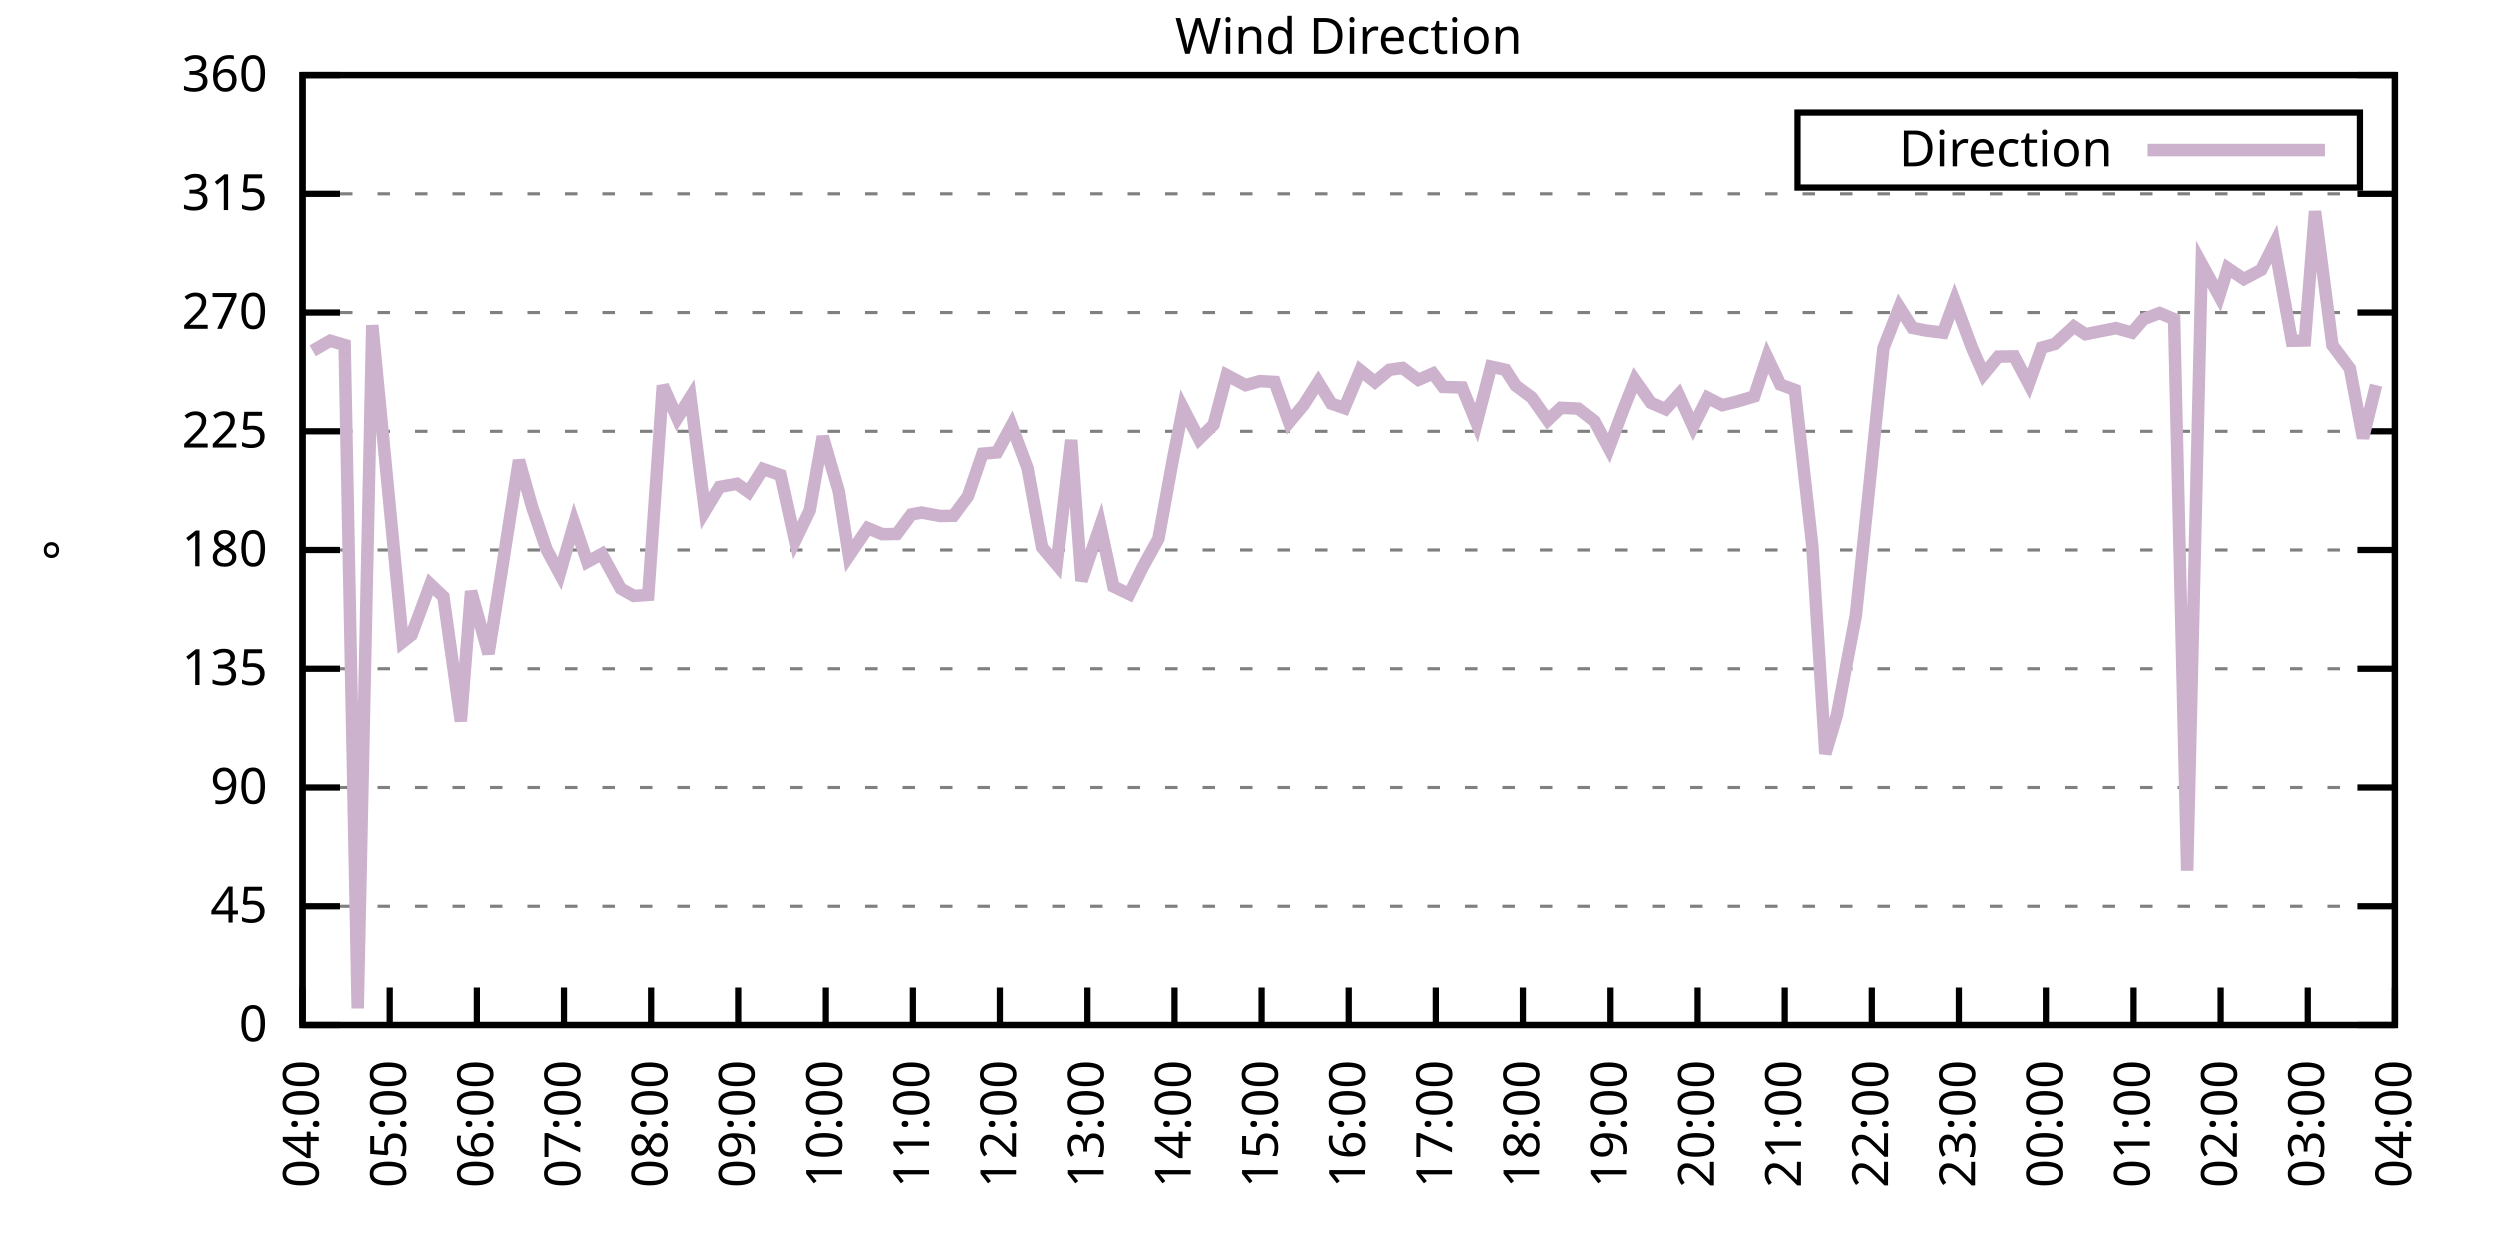
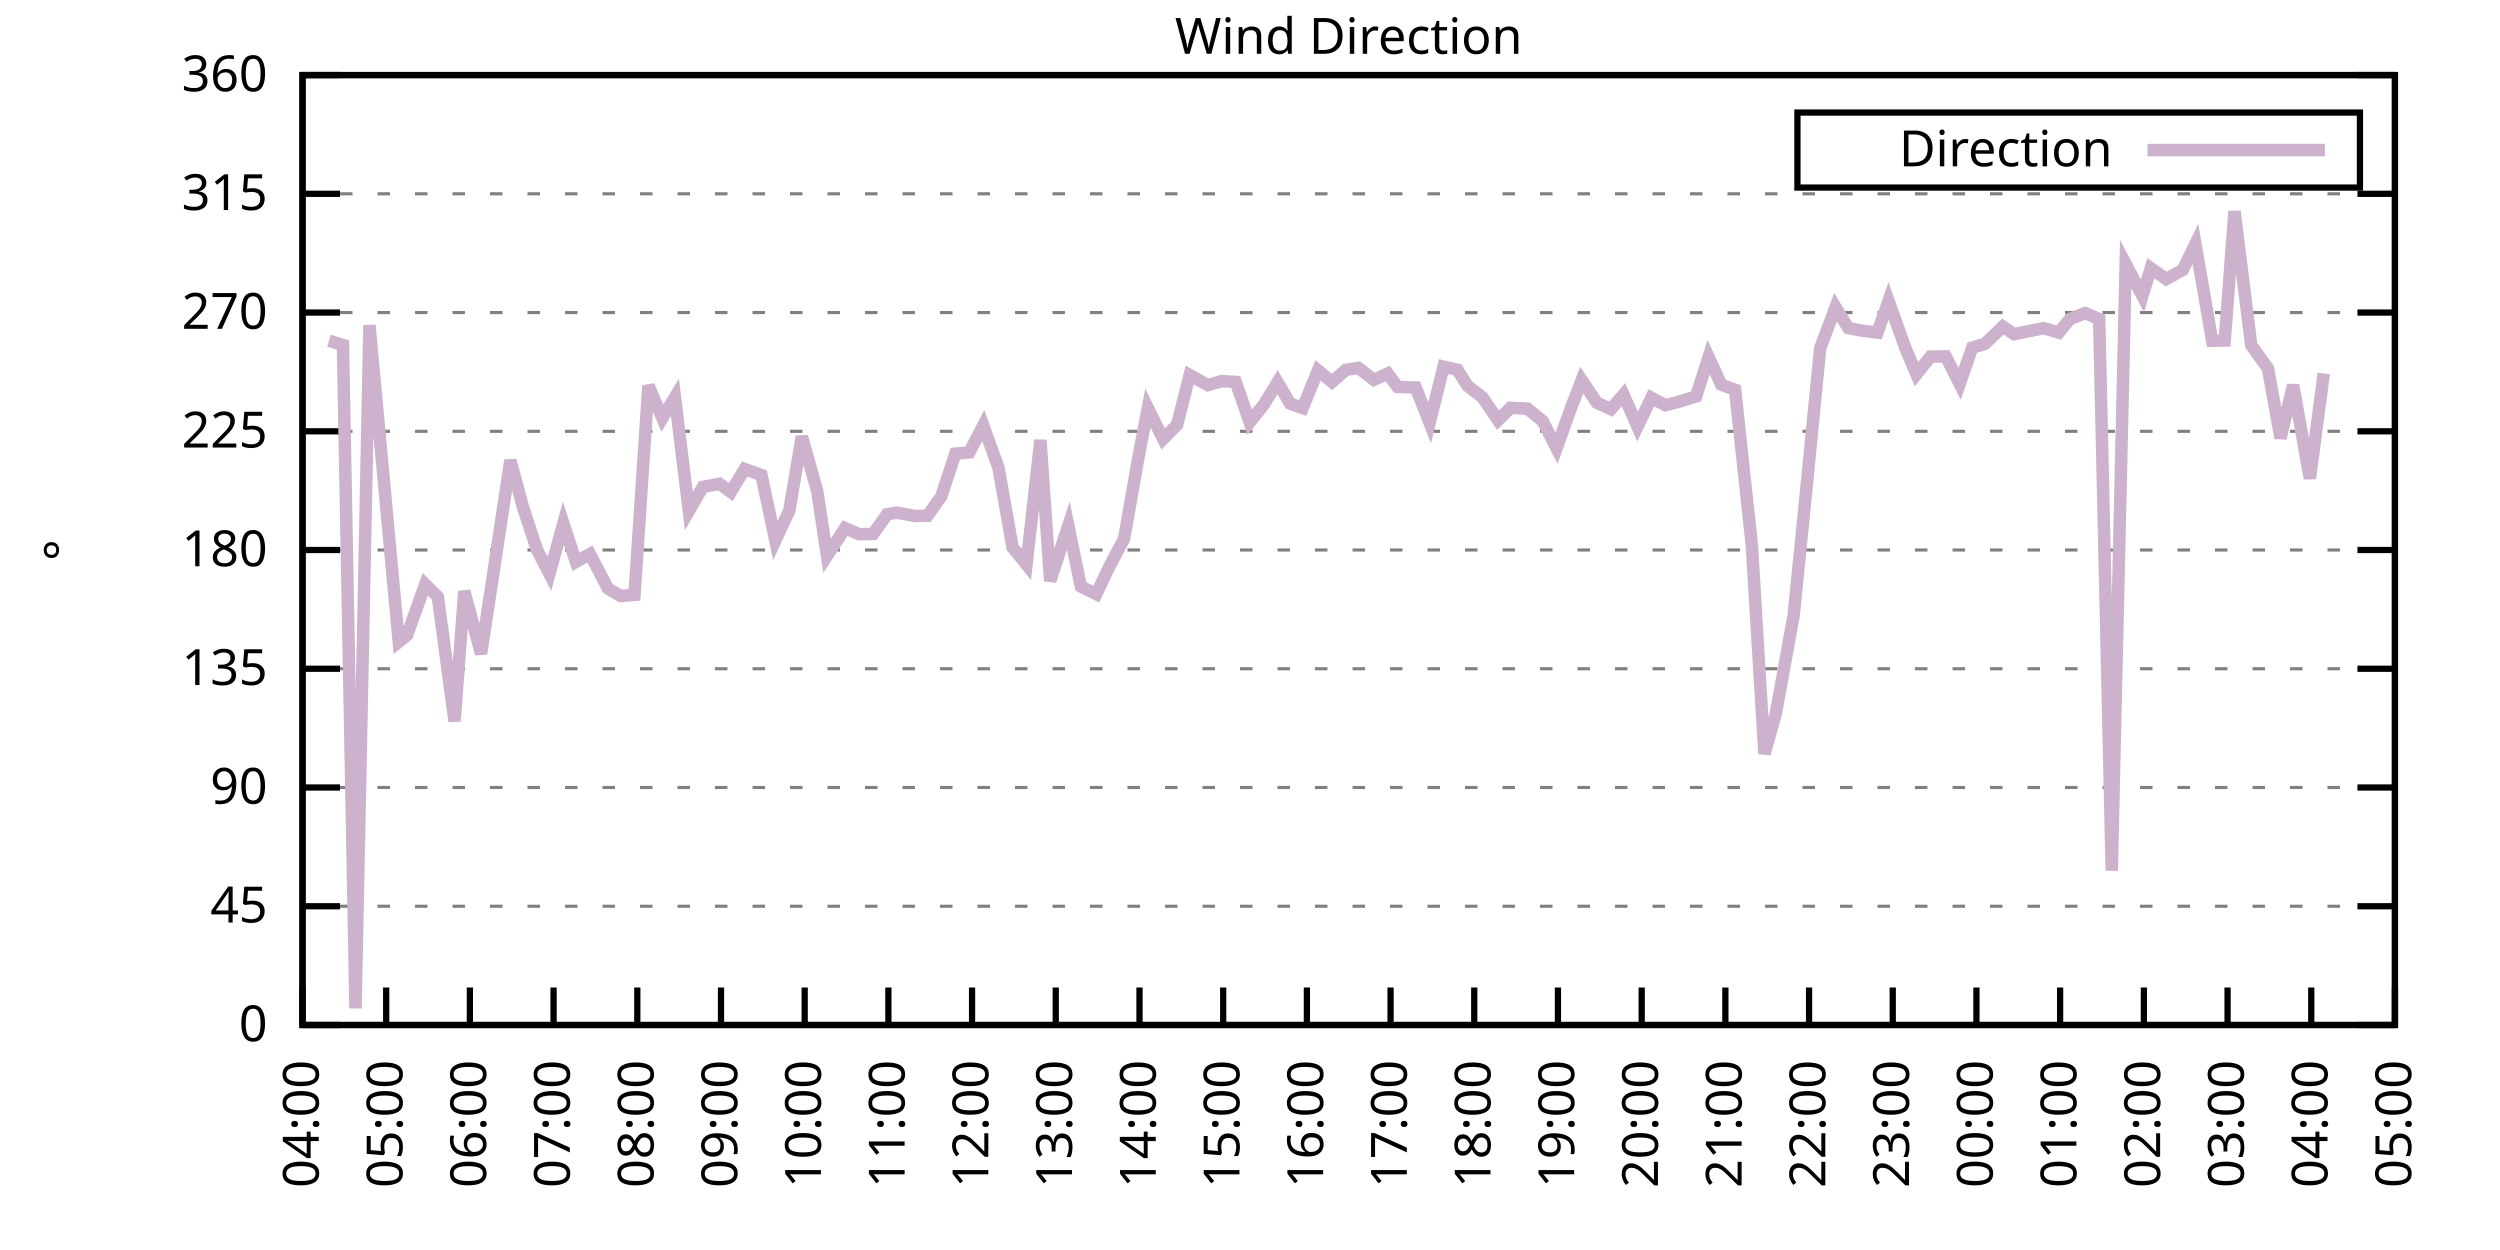
<svg xmlns="http://www.w3.org/2000/svg" xmlns:xlink="http://www.w3.org/1999/xlink" width="400" height="200" viewBox="0 0 400 200">
  <g id="gnuplot_canvas">
    <rect x="0" y="0" width="400" height="200" fill="none" />
    <defs>
      <circle id="gpDot" r="0.5" stroke-width="0.5" stroke="currentColor" />
      <path id="gpPt0" stroke-width="0.333" stroke="currentColor" d="M-1,0 h2 M0,-1 v2" />
      <path id="gpPt1" stroke-width="0.333" stroke="currentColor" d="M-1,-1 L1,1 M1,-1 L-1,1" />
      <path id="gpPt2" stroke-width="0.333" stroke="currentColor" d="M-1,0 L1,0 M0,-1 L0,1 M-1,-1 L1,1 M-1,1 L1,-1" />
      <rect id="gpPt3" stroke-width="0.333" stroke="currentColor" x="-1" y="-1" width="2" height="2" />
      <rect id="gpPt4" stroke-width="0.333" stroke="currentColor" fill="currentColor" x="-1" y="-1" width="2" height="2" />
      <circle id="gpPt5" stroke-width="0.333" stroke="currentColor" cx="0" cy="0" r="1" />
      <use xlink:href="#gpPt5" id="gpPt6" fill="currentColor" stroke="none" />
      <path id="gpPt7" stroke-width="0.333" stroke="currentColor" d="M0,-1.33 L-1.33,0.67 L1.33,0.67 z" />
      <use xlink:href="#gpPt7" id="gpPt8" fill="currentColor" stroke="none" />
      <use xlink:href="#gpPt7" id="gpPt9" stroke="currentColor" transform="rotate(180)" />
      <use xlink:href="#gpPt9" id="gpPt10" fill="currentColor" stroke="none" />
      <use xlink:href="#gpPt3" id="gpPt11" stroke="currentColor" transform="rotate(45)" />
      <use xlink:href="#gpPt11" id="gpPt12" fill="currentColor" stroke="none" />
      <path id="gpPt13" stroke-width="0.333" stroke="currentColor" d="M0,1.330 L1.265,0.411 L0.782,-1.067 L-0.782,-1.076 L-1.265,0.411 z" />
      <use xlink:href="#gpPt13" id="gpPt14" fill="currentColor" stroke="none" />
      <filter id="textbox" filterUnits="objectBoundingBox" x="0" y="0" height="1" width="1">
        <feFlood flood-color="white" flood-opacity="1" result="bgnd" />
        <feComposite in="SourceGraphic" in2="bgnd" operator="atop" />
      </filter>
      <filter id="greybox" filterUnits="objectBoundingBox" x="0" y="0" height="1" width="1">
        <feFlood flood-color="lightgrey" flood-opacity="1" result="grey" />
        <feComposite in="SourceGraphic" in2="grey" operator="atop" />
      </filter>
    </defs>
    <g fill="none" color="white" stroke="currentColor" stroke-width="1.00" stroke-linecap="butt" stroke-linejoin="miter">
</g>
    <g fill="none" color="black" stroke="currentColor" stroke-width="1.00" stroke-linecap="butt" stroke-linejoin="miter">
      <g stroke="none" shape-rendering="crispEdges">
        <polygon fill="rgb(255, 255, 255)" points="48.40,164.00 383.18,164.00 383.18,12.02 48.40,12.02 " />
      </g>
    </g>
    <g fill="none" color="black" stroke="currentColor" stroke-width="1.00" stroke-linecap="butt" stroke-linejoin="miter">
</g>
    <g fill="none" color="black" stroke="black" stroke-width="0.50" stroke-linecap="butt" stroke-linejoin="miter">
</g>
    <g fill="none" color="gray" stroke="currentColor" stroke-width="0.50" stroke-linecap="butt" stroke-linejoin="miter">
      <path stroke="gray" stroke-dasharray="2,4" class="gridline" d="M48.40,164.00 L383.19,164.00  " />
    </g>
    <g fill="none" color="gray" stroke="gray" stroke-width="1.00" stroke-linecap="butt" stroke-linejoin="miter">
</g>
    <g fill="none" color="black" stroke="currentColor" stroke-width="1.00" stroke-linecap="butt" stroke-linejoin="miter">
      <path stroke="black" d="M48.40,164.00 L54.40,164.00 M383.19,164.00 L377.19,164.00  " />
      <g transform="translate(42.80,166.60)" stroke="none" fill="black" font-family="Sans" font-size="8.00" text-anchor="end">
        <text>
          <tspan font-family="Sans"> 0</tspan>
        </text>
      </g>
    </g>
    <g fill="none" color="black" stroke="currentColor" stroke-width="1.00" stroke-linecap="butt" stroke-linejoin="miter">
</g>
    <g fill="none" color="black" stroke="black" stroke-width="0.50" stroke-linecap="butt" stroke-linejoin="miter">
</g>
    <g fill="none" color="gray" stroke="currentColor" stroke-width="0.50" stroke-linecap="butt" stroke-linejoin="miter">
      <path stroke="gray" stroke-dasharray="2,4" class="gridline" d="M48.40,145.00 L383.19,145.00  " />
    </g>
    <g fill="none" color="gray" stroke="gray" stroke-width="1.00" stroke-linecap="butt" stroke-linejoin="miter">
</g>
    <g fill="none" color="black" stroke="currentColor" stroke-width="1.00" stroke-linecap="butt" stroke-linejoin="miter">
      <path stroke="black" d="M48.40,145.00 L54.40,145.00 M383.19,145.00 L377.19,145.00  " />
      <g transform="translate(42.80,147.60)" stroke="none" fill="black" font-family="Sans" font-size="8.00" text-anchor="end">
        <text>
          <tspan font-family="Sans"> 45</tspan>
        </text>
      </g>
    </g>
    <g fill="none" color="black" stroke="currentColor" stroke-width="1.00" stroke-linecap="butt" stroke-linejoin="miter">
</g>
    <g fill="none" color="black" stroke="black" stroke-width="0.50" stroke-linecap="butt" stroke-linejoin="miter">
</g>
    <g fill="none" color="gray" stroke="currentColor" stroke-width="0.50" stroke-linecap="butt" stroke-linejoin="miter">
      <path stroke="gray" stroke-dasharray="2,4" class="gridline" d="M48.40,126.00 L383.19,126.00  " />
    </g>
    <g fill="none" color="gray" stroke="gray" stroke-width="1.00" stroke-linecap="butt" stroke-linejoin="miter">
</g>
    <g fill="none" color="black" stroke="currentColor" stroke-width="1.00" stroke-linecap="butt" stroke-linejoin="miter">
      <path stroke="black" d="M48.40,126.00 L54.40,126.00 M383.19,126.00 L377.19,126.00  " />
      <g transform="translate(42.80,128.60)" stroke="none" fill="black" font-family="Sans" font-size="8.00" text-anchor="end">
        <text>
          <tspan font-family="Sans"> 90</tspan>
        </text>
      </g>
    </g>
    <g fill="none" color="black" stroke="currentColor" stroke-width="1.00" stroke-linecap="butt" stroke-linejoin="miter">
</g>
    <g fill="none" color="black" stroke="black" stroke-width="0.50" stroke-linecap="butt" stroke-linejoin="miter">
</g>
    <g fill="none" color="gray" stroke="currentColor" stroke-width="0.50" stroke-linecap="butt" stroke-linejoin="miter">
      <path stroke="gray" stroke-dasharray="2,4" class="gridline" d="M48.40,107.00 L383.19,107.00  " />
    </g>
    <g fill="none" color="gray" stroke="gray" stroke-width="1.00" stroke-linecap="butt" stroke-linejoin="miter">
</g>
    <g fill="none" color="black" stroke="currentColor" stroke-width="1.00" stroke-linecap="butt" stroke-linejoin="miter">
      <path stroke="black" d="M48.40,107.00 L54.40,107.00 M383.19,107.00 L377.19,107.00  " />
      <g transform="translate(42.80,109.60)" stroke="none" fill="black" font-family="Sans" font-size="8.00" text-anchor="end">
        <text>
          <tspan font-family="Sans"> 135</tspan>
        </text>
      </g>
    </g>
    <g fill="none" color="black" stroke="currentColor" stroke-width="1.00" stroke-linecap="butt" stroke-linejoin="miter">
</g>
    <g fill="none" color="black" stroke="black" stroke-width="0.50" stroke-linecap="butt" stroke-linejoin="miter">
</g>
    <g fill="none" color="gray" stroke="currentColor" stroke-width="0.50" stroke-linecap="butt" stroke-linejoin="miter">
      <path stroke="gray" stroke-dasharray="2,4" class="gridline" d="M48.40,88.00 L383.19,88.00  " />
    </g>
    <g fill="none" color="gray" stroke="gray" stroke-width="1.00" stroke-linecap="butt" stroke-linejoin="miter">
</g>
    <g fill="none" color="black" stroke="currentColor" stroke-width="1.00" stroke-linecap="butt" stroke-linejoin="miter">
      <path stroke="black" d="M48.40,88.00 L54.40,88.00 M383.19,88.00 L377.19,88.00  " />
      <g transform="translate(42.80,90.60)" stroke="none" fill="black" font-family="Sans" font-size="8.00" text-anchor="end">
        <text>
          <tspan font-family="Sans"> 180</tspan>
        </text>
      </g>
    </g>
    <g fill="none" color="black" stroke="currentColor" stroke-width="1.00" stroke-linecap="butt" stroke-linejoin="miter">
</g>
    <g fill="none" color="black" stroke="black" stroke-width="0.50" stroke-linecap="butt" stroke-linejoin="miter">
</g>
    <g fill="none" color="gray" stroke="currentColor" stroke-width="0.50" stroke-linecap="butt" stroke-linejoin="miter">
      <path stroke="gray" stroke-dasharray="2,4" class="gridline" d="M48.40,69.01 L383.19,69.01  " />
    </g>
    <g fill="none" color="gray" stroke="gray" stroke-width="1.00" stroke-linecap="butt" stroke-linejoin="miter">
</g>
    <g fill="none" color="black" stroke="currentColor" stroke-width="1.00" stroke-linecap="butt" stroke-linejoin="miter">
      <path stroke="black" d="M48.40,69.01 L54.40,69.01 M383.19,69.01 L377.19,69.01  " />
      <g transform="translate(42.80,71.61)" stroke="none" fill="black" font-family="Sans" font-size="8.00" text-anchor="end">
        <text>
          <tspan font-family="Sans"> 225</tspan>
        </text>
      </g>
    </g>
    <g fill="none" color="black" stroke="currentColor" stroke-width="1.00" stroke-linecap="butt" stroke-linejoin="miter">
</g>
    <g fill="none" color="black" stroke="black" stroke-width="0.50" stroke-linecap="butt" stroke-linejoin="miter">
</g>
    <g fill="none" color="gray" stroke="currentColor" stroke-width="0.50" stroke-linecap="butt" stroke-linejoin="miter">
      <path stroke="gray" stroke-dasharray="2,4" class="gridline" d="M48.40,50.01 L383.19,50.01  " />
    </g>
    <g fill="none" color="gray" stroke="gray" stroke-width="1.00" stroke-linecap="butt" stroke-linejoin="miter">
</g>
    <g fill="none" color="black" stroke="currentColor" stroke-width="1.00" stroke-linecap="butt" stroke-linejoin="miter">
      <path stroke="black" d="M48.40,50.01 L54.40,50.01 M383.19,50.01 L377.19,50.01  " />
      <g transform="translate(42.80,52.61)" stroke="none" fill="black" font-family="Sans" font-size="8.00" text-anchor="end">
        <text>
          <tspan font-family="Sans"> 270</tspan>
        </text>
      </g>
    </g>
    <g fill="none" color="black" stroke="currentColor" stroke-width="1.00" stroke-linecap="butt" stroke-linejoin="miter">
</g>
    <g fill="none" color="black" stroke="black" stroke-width="0.50" stroke-linecap="butt" stroke-linejoin="miter">
</g>
    <g fill="none" color="gray" stroke="currentColor" stroke-width="0.50" stroke-linecap="butt" stroke-linejoin="miter">
      <path stroke="gray" stroke-dasharray="2,4" class="gridline" d="M48.40,31.01 L383.19,31.01  " />
    </g>
    <g fill="none" color="gray" stroke="gray" stroke-width="1.00" stroke-linecap="butt" stroke-linejoin="miter">
</g>
    <g fill="none" color="black" stroke="currentColor" stroke-width="1.00" stroke-linecap="butt" stroke-linejoin="miter">
      <path stroke="black" d="M48.40,31.01 L54.40,31.01 M383.19,31.01 L377.19,31.01  " />
      <g transform="translate(42.80,33.61)" stroke="none" fill="black" font-family="Sans" font-size="8.00" text-anchor="end">
        <text>
          <tspan font-family="Sans"> 315</tspan>
        </text>
      </g>
    </g>
    <g fill="none" color="black" stroke="currentColor" stroke-width="1.00" stroke-linecap="butt" stroke-linejoin="miter">
</g>
    <g fill="none" color="black" stroke="black" stroke-width="0.50" stroke-linecap="butt" stroke-linejoin="miter">
</g>
    <g fill="none" color="gray" stroke="currentColor" stroke-width="0.50" stroke-linecap="butt" stroke-linejoin="miter">
      <path stroke="gray" stroke-dasharray="2,4" class="gridline" d="M48.40,12.01 L383.19,12.01  " />
    </g>
    <g fill="none" color="gray" stroke="gray" stroke-width="1.00" stroke-linecap="butt" stroke-linejoin="miter">
</g>
    <g fill="none" color="black" stroke="currentColor" stroke-width="1.00" stroke-linecap="butt" stroke-linejoin="miter">
      <path stroke="black" d="M48.40,12.01 L54.40,12.01 M383.19,12.01 L377.19,12.01  " />
      <g transform="translate(42.80,14.61)" stroke="none" fill="black" font-family="Sans" font-size="8.00" text-anchor="end">
        <text>
          <tspan font-family="Sans"> 360</tspan>
        </text>
      </g>
    </g>
    <g fill="none" color="black" stroke="currentColor" stroke-width="1.00" stroke-linecap="butt" stroke-linejoin="miter">
      <path stroke="black" d="M48.40,164.00 L48.40,158.00  " />
      <g transform="translate(51.00,169.60) rotate(270.00)" stroke="none" fill="black" font-family="Sans" font-size="8.00" text-anchor="end">
        <text>
          <tspan font-family="Sans">04:00</tspan>
        </text>
      </g>
    </g>
    <g fill="none" color="black" stroke="currentColor" stroke-width="1.00" stroke-linecap="butt" stroke-linejoin="miter">
-       <path stroke="black" d="M62.35,164.00 L62.35,158.00  " />
-       <g transform="translate(64.95,169.60) rotate(270.00)" stroke="none" fill="black" font-family="Sans" font-size="8.00" text-anchor="end">
+       <path stroke="black" d="M61.79,164.00 L61.79,158.00  " />
+       <g transform="translate(64.39,169.60) rotate(270.00)" stroke="none" fill="black" font-family="Sans" font-size="8.00" text-anchor="end">
        <text>
          <tspan font-family="Sans">05:00</tspan>
        </text>
      </g>
    </g>
    <g fill="none" color="black" stroke="currentColor" stroke-width="1.00" stroke-linecap="butt" stroke-linejoin="miter">
-       <path stroke="black" d="M76.30,164.00 L76.30,158.00  " />
-       <g transform="translate(78.90,169.60) rotate(270.00)" stroke="none" fill="black" font-family="Sans" font-size="8.00" text-anchor="end">
+       <path stroke="black" d="M75.18,164.00 L75.18,158.00  " />
+       <g transform="translate(77.78,169.60) rotate(270.00)" stroke="none" fill="black" font-family="Sans" font-size="8.00" text-anchor="end">
        <text>
          <tspan font-family="Sans">06:00</tspan>
        </text>
      </g>
    </g>
    <g fill="none" color="black" stroke="currentColor" stroke-width="1.00" stroke-linecap="butt" stroke-linejoin="miter">
-       <path stroke="black" d="M90.25,164.00 L90.25,158.00  " />
-       <g transform="translate(92.85,169.60) rotate(270.00)" stroke="none" fill="black" font-family="Sans" font-size="8.00" text-anchor="end">
+       <path stroke="black" d="M88.57,164.00 L88.57,158.00  " />
+       <g transform="translate(91.17,169.60) rotate(270.00)" stroke="none" fill="black" font-family="Sans" font-size="8.00" text-anchor="end">
        <text>
          <tspan font-family="Sans">07:00</tspan>
        </text>
      </g>
    </g>
    <g fill="none" color="black" stroke="currentColor" stroke-width="1.00" stroke-linecap="butt" stroke-linejoin="miter">
-       <path stroke="black" d="M104.20,164.00 L104.20,158.00  " />
-       <g transform="translate(106.80,169.60) rotate(270.00)" stroke="none" fill="black" font-family="Sans" font-size="8.00" text-anchor="end">
+       <path stroke="black" d="M101.97,164.00 L101.97,158.00  " />
+       <g transform="translate(104.57,169.60) rotate(270.00)" stroke="none" fill="black" font-family="Sans" font-size="8.00" text-anchor="end">
        <text>
          <tspan font-family="Sans">08:00</tspan>
        </text>
      </g>
    </g>
    <g fill="none" color="black" stroke="currentColor" stroke-width="1.00" stroke-linecap="butt" stroke-linejoin="miter">
-       <path stroke="black" d="M118.15,164.00 L118.15,158.00  " />
-       <g transform="translate(120.75,169.60) rotate(270.00)" stroke="none" fill="black" font-family="Sans" font-size="8.00" text-anchor="end">
+       <path stroke="black" d="M115.36,164.00 L115.36,158.00  " />
+       <g transform="translate(117.96,169.60) rotate(270.00)" stroke="none" fill="black" font-family="Sans" font-size="8.00" text-anchor="end">
        <text>
          <tspan font-family="Sans">09:00</tspan>
        </text>
      </g>
    </g>
    <g fill="none" color="black" stroke="currentColor" stroke-width="1.00" stroke-linecap="butt" stroke-linejoin="miter">
-       <path stroke="black" d="M132.10,164.00 L132.10,158.00  " />
-       <g transform="translate(134.70,169.60) rotate(270.00)" stroke="none" fill="black" font-family="Sans" font-size="8.00" text-anchor="end">
+       <path stroke="black" d="M128.75,164.00 L128.75,158.00  " />
+       <g transform="translate(131.35,169.60) rotate(270.00)" stroke="none" fill="black" font-family="Sans" font-size="8.00" text-anchor="end">
        <text>
          <tspan font-family="Sans">10:00</tspan>
        </text>
      </g>
    </g>
    <g fill="none" color="black" stroke="currentColor" stroke-width="1.00" stroke-linecap="butt" stroke-linejoin="miter">
-       <path stroke="black" d="M146.05,164.00 L146.05,158.00  " />
-       <g transform="translate(148.65,169.60) rotate(270.00)" stroke="none" fill="black" font-family="Sans" font-size="8.00" text-anchor="end">
+       <path stroke="black" d="M142.14,164.00 L142.14,158.00  " />
+       <g transform="translate(144.74,169.60) rotate(270.00)" stroke="none" fill="black" font-family="Sans" font-size="8.00" text-anchor="end">
        <text>
          <tspan font-family="Sans">11:00</tspan>
        </text>
      </g>
    </g>
    <g fill="none" color="black" stroke="currentColor" stroke-width="1.00" stroke-linecap="butt" stroke-linejoin="miter">
-       <path stroke="black" d="M160.00,164.00 L160.00,158.00  " />
-       <g transform="translate(162.60,169.60) rotate(270.00)" stroke="none" fill="black" font-family="Sans" font-size="8.00" text-anchor="end">
+       <path stroke="black" d="M155.53,164.00 L155.53,158.00  " />
+       <g transform="translate(158.13,169.60) rotate(270.00)" stroke="none" fill="black" font-family="Sans" font-size="8.00" text-anchor="end">
        <text>
          <tspan font-family="Sans">12:00</tspan>
        </text>
      </g>
    </g>
    <g fill="none" color="black" stroke="currentColor" stroke-width="1.00" stroke-linecap="butt" stroke-linejoin="miter">
-       <path stroke="black" d="M173.95,164.00 L173.95,158.00  " />
-       <g transform="translate(176.55,169.60) rotate(270.00)" stroke="none" fill="black" font-family="Sans" font-size="8.00" text-anchor="end">
+       <path stroke="black" d="M168.92,164.00 L168.92,158.00  " />
+       <g transform="translate(171.52,169.60) rotate(270.00)" stroke="none" fill="black" font-family="Sans" font-size="8.00" text-anchor="end">
        <text>
          <tspan font-family="Sans">13:00</tspan>
        </text>
      </g>
    </g>
    <g fill="none" color="black" stroke="currentColor" stroke-width="1.00" stroke-linecap="butt" stroke-linejoin="miter">
-       <path stroke="black" d="M187.90,164.00 L187.90,158.00  " />
-       <g transform="translate(190.50,169.60) rotate(270.00)" stroke="none" fill="black" font-family="Sans" font-size="8.00" text-anchor="end">
+       <path stroke="black" d="M182.32,164.00 L182.32,158.00  " />
+       <g transform="translate(184.92,169.60) rotate(270.00)" stroke="none" fill="black" font-family="Sans" font-size="8.00" text-anchor="end">
        <text>
          <tspan font-family="Sans">14:00</tspan>
        </text>
      </g>
    </g>
    <g fill="none" color="black" stroke="currentColor" stroke-width="1.00" stroke-linecap="butt" stroke-linejoin="miter">
-       <path stroke="black" d="M201.85,164.00 L201.85,158.00  " />
-       <g transform="translate(204.45,169.60) rotate(270.00)" stroke="none" fill="black" font-family="Sans" font-size="8.00" text-anchor="end">
+       <path stroke="black" d="M195.71,164.00 L195.71,158.00  " />
+       <g transform="translate(198.31,169.60) rotate(270.00)" stroke="none" fill="black" font-family="Sans" font-size="8.00" text-anchor="end">
        <text>
          <tspan font-family="Sans">15:00</tspan>
        </text>
      </g>
    </g>
    <g fill="none" color="black" stroke="currentColor" stroke-width="1.00" stroke-linecap="butt" stroke-linejoin="miter">
-       <path stroke="black" d="M215.80,164.00 L215.80,158.00  " />
-       <g transform="translate(218.40,169.60) rotate(270.00)" stroke="none" fill="black" font-family="Sans" font-size="8.00" text-anchor="end">
+       <path stroke="black" d="M209.10,164.00 L209.10,158.00  " />
+       <g transform="translate(211.70,169.60) rotate(270.00)" stroke="none" fill="black" font-family="Sans" font-size="8.00" text-anchor="end">
        <text>
          <tspan font-family="Sans">16:00</tspan>
        </text>
      </g>
    </g>
    <g fill="none" color="black" stroke="currentColor" stroke-width="1.00" stroke-linecap="butt" stroke-linejoin="miter">
-       <path stroke="black" d="M229.74,164.00 L229.74,158.00  " />
-       <g transform="translate(232.34,169.60) rotate(270.00)" stroke="none" fill="black" font-family="Sans" font-size="8.00" text-anchor="end">
+       <path stroke="black" d="M222.49,164.00 L222.49,158.00  " />
+       <g transform="translate(225.09,169.60) rotate(270.00)" stroke="none" fill="black" font-family="Sans" font-size="8.00" text-anchor="end">
        <text>
          <tspan font-family="Sans">17:00</tspan>
        </text>
      </g>
    </g>
    <g fill="none" color="black" stroke="currentColor" stroke-width="1.00" stroke-linecap="butt" stroke-linejoin="miter">
-       <path stroke="black" d="M243.69,164.00 L243.69,158.00  " />
-       <g transform="translate(246.29,169.60) rotate(270.00)" stroke="none" fill="black" font-family="Sans" font-size="8.00" text-anchor="end">
+       <path stroke="black" d="M235.88,164.00 L235.88,158.00  " />
+       <g transform="translate(238.48,169.60) rotate(270.00)" stroke="none" fill="black" font-family="Sans" font-size="8.00" text-anchor="end">
        <text>
          <tspan font-family="Sans">18:00</tspan>
        </text>
      </g>
    </g>
    <g fill="none" color="black" stroke="currentColor" stroke-width="1.00" stroke-linecap="butt" stroke-linejoin="miter">
-       <path stroke="black" d="M257.64,164.00 L257.64,158.00  " />
-       <g transform="translate(260.24,169.60) rotate(270.00)" stroke="none" fill="black" font-family="Sans" font-size="8.00" text-anchor="end">
+       <path stroke="black" d="M249.27,164.00 L249.27,158.00  " />
+       <g transform="translate(251.87,169.60) rotate(270.00)" stroke="none" fill="black" font-family="Sans" font-size="8.00" text-anchor="end">
        <text>
          <tspan font-family="Sans">19:00</tspan>
        </text>
      </g>
    </g>
    <g fill="none" color="black" stroke="currentColor" stroke-width="1.00" stroke-linecap="butt" stroke-linejoin="miter">
-       <path stroke="black" d="M271.59,164.00 L271.59,158.00  " />
-       <g transform="translate(274.19,169.60) rotate(270.00)" stroke="none" fill="black" font-family="Sans" font-size="8.00" text-anchor="end">
+       <path stroke="black" d="M262.67,164.00 L262.67,158.00  " />
+       <g transform="translate(265.27,169.60) rotate(270.00)" stroke="none" fill="black" font-family="Sans" font-size="8.00" text-anchor="end">
        <text>
          <tspan font-family="Sans">20:00</tspan>
        </text>
      </g>
    </g>
    <g fill="none" color="black" stroke="currentColor" stroke-width="1.00" stroke-linecap="butt" stroke-linejoin="miter">
-       <path stroke="black" d="M285.54,164.00 L285.54,158.00  " />
-       <g transform="translate(288.14,169.60) rotate(270.00)" stroke="none" fill="black" font-family="Sans" font-size="8.00" text-anchor="end">
+       <path stroke="black" d="M276.06,164.00 L276.06,158.00  " />
+       <g transform="translate(278.66,169.60) rotate(270.00)" stroke="none" fill="black" font-family="Sans" font-size="8.00" text-anchor="end">
        <text>
          <tspan font-family="Sans">21:00</tspan>
        </text>
      </g>
    </g>
    <g fill="none" color="black" stroke="currentColor" stroke-width="1.00" stroke-linecap="butt" stroke-linejoin="miter">
-       <path stroke="black" d="M299.49,164.00 L299.49,158.00  " />
-       <g transform="translate(302.09,169.60) rotate(270.00)" stroke="none" fill="black" font-family="Sans" font-size="8.00" text-anchor="end">
+       <path stroke="black" d="M289.45,164.00 L289.45,158.00  " />
+       <g transform="translate(292.05,169.60) rotate(270.00)" stroke="none" fill="black" font-family="Sans" font-size="8.00" text-anchor="end">
        <text>
          <tspan font-family="Sans">22:00</tspan>
        </text>
      </g>
    </g>
    <g fill="none" color="black" stroke="currentColor" stroke-width="1.00" stroke-linecap="butt" stroke-linejoin="miter">
-       <path stroke="black" d="M313.44,164.00 L313.44,158.00  " />
-       <g transform="translate(316.04,169.60) rotate(270.00)" stroke="none" fill="black" font-family="Sans" font-size="8.00" text-anchor="end">
+       <path stroke="black" d="M302.84,164.00 L302.84,158.00  " />
+       <g transform="translate(305.44,169.60) rotate(270.00)" stroke="none" fill="black" font-family="Sans" font-size="8.00" text-anchor="end">
        <text>
          <tspan font-family="Sans">23:00</tspan>
        </text>
      </g>
    </g>
    <g fill="none" color="black" stroke="currentColor" stroke-width="1.00" stroke-linecap="butt" stroke-linejoin="miter">
-       <path stroke="black" d="M327.39,164.00 L327.39,158.00  " />
-       <g transform="translate(329.99,169.60) rotate(270.00)" stroke="none" fill="black" font-family="Sans" font-size="8.00" text-anchor="end">
+       <path stroke="black" d="M316.23,164.00 L316.23,158.00  " />
+       <g transform="translate(318.83,169.60) rotate(270.00)" stroke="none" fill="black" font-family="Sans" font-size="8.00" text-anchor="end">
        <text>
          <tspan font-family="Sans">00:00</tspan>
        </text>
      </g>
    </g>
    <g fill="none" color="black" stroke="currentColor" stroke-width="1.00" stroke-linecap="butt" stroke-linejoin="miter">
-       <path stroke="black" d="M341.34,164.00 L341.34,158.00  " />
-       <g transform="translate(343.94,169.60) rotate(270.00)" stroke="none" fill="black" font-family="Sans" font-size="8.00" text-anchor="end">
+       <path stroke="black" d="M329.62,164.00 L329.62,158.00  " />
+       <g transform="translate(332.22,169.60) rotate(270.00)" stroke="none" fill="black" font-family="Sans" font-size="8.00" text-anchor="end">
        <text>
          <tspan font-family="Sans">01:00</tspan>
        </text>
      </g>
    </g>
    <g fill="none" color="black" stroke="currentColor" stroke-width="1.00" stroke-linecap="butt" stroke-linejoin="miter">
-       <path stroke="black" d="M355.29,164.00 L355.29,158.00  " />
-       <g transform="translate(357.89,169.60) rotate(270.00)" stroke="none" fill="black" font-family="Sans" font-size="8.00" text-anchor="end">
+       <path stroke="black" d="M343.02,164.00 L343.02,158.00  " />
+       <g transform="translate(345.62,169.60) rotate(270.00)" stroke="none" fill="black" font-family="Sans" font-size="8.00" text-anchor="end">
        <text>
          <tspan font-family="Sans">02:00</tspan>
        </text>
      </g>
    </g>
    <g fill="none" color="black" stroke="currentColor" stroke-width="1.00" stroke-linecap="butt" stroke-linejoin="miter">
-       <path stroke="black" d="M369.24,164.00 L369.24,158.00  " />
-       <g transform="translate(371.84,169.60) rotate(270.00)" stroke="none" fill="black" font-family="Sans" font-size="8.00" text-anchor="end">
+       <path stroke="black" d="M356.41,164.00 L356.41,158.00  " />
+       <g transform="translate(359.01,169.60) rotate(270.00)" stroke="none" fill="black" font-family="Sans" font-size="8.00" text-anchor="end">
        <text>
          <tspan font-family="Sans">03:00</tspan>
+         </text>
+       </g>
+     </g>
+     <g fill="none" color="black" stroke="currentColor" stroke-width="1.00" stroke-linecap="butt" stroke-linejoin="miter">
+       <path stroke="black" d="M369.80,164.00 L369.80,158.00  " />
+       <g transform="translate(372.40,169.60) rotate(270.00)" stroke="none" fill="black" font-family="Sans" font-size="8.00" text-anchor="end">
+         <text>
+           <tspan font-family="Sans">04:00</tspan>
        </text>
      </g>
    </g>
    <g fill="none" color="black" stroke="currentColor" stroke-width="1.00" stroke-linecap="butt" stroke-linejoin="miter">
      <path stroke="black" d="M383.19,164.00 L383.19,158.00  " />
      <g transform="translate(385.79,169.60) rotate(270.00)" stroke="none" fill="black" font-family="Sans" font-size="8.00" text-anchor="end">
        <text>
-           <tspan font-family="Sans">04:00</tspan>
+           <tspan font-family="Sans">05:00</tspan>
        </text>
      </g>
    </g>
    <g fill="none" color="black" stroke="currentColor" stroke-width="1.00" stroke-linecap="butt" stroke-linejoin="miter">
</g>
    <g fill="none" color="black" stroke="currentColor" stroke-width="1.00" stroke-linecap="butt" stroke-linejoin="miter">
      <path stroke="black" d="M48.40,12.01 L48.40,164.00 L383.19,164.00 L383.19,12.01 L48.40,12.01 Z  " />
    </g>
    <g fill="none" color="black" stroke="currentColor" stroke-width="1.00" stroke-linecap="butt" stroke-linejoin="miter">
</g>
    <g fill="none" color="black" stroke="currentColor" stroke-width="1.00" stroke-linecap="butt" stroke-linejoin="miter">
      <path stroke="black" d="M287.59,30.01 L287.59,18.01 L377.59,18.01 L377.59,30.01 L287.59,30.01 Z  " />
    </g>
    <g id="Wind_direction_plot_1">
      <g fill="none" color="white" stroke="black" stroke-width="2.00" stroke-linecap="butt" stroke-linejoin="miter">
</g>
      <g fill="none" color="black" stroke="currentColor" stroke-width="2.00" stroke-linecap="butt" stroke-linejoin="miter">
        <g transform="translate(337.99,26.61)" stroke="none" fill="black" font-family="Sans" font-size="8.00" text-anchor="end">
          <text>
            <tspan font-family="Sans">Direction</tspan>
          </text>
        </g>
      </g>
      <g fill="none" color="black" stroke="currentColor" stroke-width="2.00" stroke-linecap="butt" stroke-linejoin="miter">
-         <path stroke="rgb(204, 178, 204)" d="M343.59,24.01 L371.99,24.01 M50.03,56.13 L52.82,54.52 L55.14,55.20 L57.23,161.34 L59.56,52.03 L64.44,102.70   L65.84,101.60 L68.86,93.49 L70.95,95.48 L73.74,115.41 L75.37,94.59 L78.16,104.60 L80.02,92.94 L83.04,73.65   L85.13,81.08 L87.46,87.92 L89.55,91.80 L91.88,83.74 L93.97,89.90 L96.29,88.64 L99.32,94.17 L101.41,95.35   L103.73,95.18 L106.06,61.70 L108.38,66.90 L110.48,63.56 L112.80,81.76 L115.13,77.91 L117.92,77.41 L119.78,78.72   L122.10,75.04 L124.89,76.01 L127.22,86.49 L129.54,81.67 L131.63,69.85 L134.19,78.59 L135.82,88.93 L138.84,84.50   L141.16,85.47 L143.49,85.43 L145.81,82.31 L147.44,82.01 L150.46,82.56 L152.56,82.52 L154.88,79.39 L157.21,72.59   L159.53,72.38 L161.86,68.08 L164.41,74.87 L166.74,87.58 L169.06,90.33 L171.39,70.40 L173.02,92.94 L176.04,84.12   L178.13,93.83 L180.69,95.06 L182.78,90.83 L185.34,86.19 L187.66,73.48 L189.29,65.29 L191.85,70.23 L194.17,67.95   L196.27,60.01 L199.29,61.62 L201.61,60.98 L203.94,61.11 L206.26,67.57 L208.59,64.78 L210.91,61.15 L213.01,64.57   L215.10,65.29 L217.65,59.25 L219.98,61.11 L222.30,59.17 L224.40,58.87 L226.95,60.77 L229.28,59.76 L230.91,61.91   L233.93,62.00 L236.25,67.66 L238.58,58.66 L240.90,59.17 L242.53,61.70 L245.09,63.60 L247.65,67.23 L249.74,65.25   L252.53,65.38 L255.09,67.36 L257.41,71.71 L259.74,65.50 L261.60,60.82 L264.15,64.45 L266.48,65.46 L268.57,63.14   L270.90,68.25 L273.22,63.64 L275.55,64.83 L277.64,64.32 L280.66,63.43 L282.75,57.14 L284.85,61.53 L287.17,62.38   L289.96,87.29 L292.05,120.60 L293.91,114.39 L296.94,98.43 L299.03,78.42 L301.35,55.71 L303.91,49.16 L306.00,52.46   L308.09,52.88 L310.88,53.22 L312.74,48.15 L315.53,55.66 L317.39,59.89 L319.72,57.06 L322.28,57.02 L324.60,61.41   L326.69,55.62 L328.79,55.03 L331.81,52.25 L333.67,53.47 L338.55,52.50 L341.11,53.22 L342.97,51.06 L345.53,50.09   L347.85,51.06 L349.94,139.30 L352.27,42.24 L355.06,47.35 L356.45,42.91 L359.01,44.65 L361.80,43.17 L363.89,39.03   L366.68,54.52 L368.78,54.48 L370.40,33.80 L373.19,55.24 L375.98,58.96 L378.08,70.10 L380.17,61.62  " />
+         <path stroke="rgb(204, 178, 204)" d="M343.59,24.01 L371.99,24.01 M52.64,54.52 L54.87,55.20 L56.88,161.34 L59.11,52.03 L63.80,102.70 L65.14,101.60   L68.04,93.49 L70.05,95.48 L72.73,115.41 L74.29,94.59 L76.97,104.60 L78.75,92.94 L81.66,73.65 L83.66,81.08   L85.90,87.92 L87.91,91.80 L90.14,83.74 L92.15,89.90 L94.38,88.64 L97.28,94.17 L99.29,95.35 L101.52,95.18   L103.75,61.70 L105.98,66.90 L107.99,63.56 L110.22,81.76 L112.46,77.91 L115.13,77.41 L116.92,78.72 L119.15,75.04   L121.83,76.01 L124.06,86.49 L126.29,81.67 L128.30,69.85 L130.76,78.59 L132.32,88.93 L135.22,84.50 L137.45,85.47   L139.69,85.43 L141.92,82.31 L143.48,82.01 L146.38,82.56 L148.39,82.52 L150.62,79.39 L152.85,72.59 L155.09,72.38   L157.32,68.08 L159.77,74.87 L162.01,87.58 L164.24,90.33 L166.47,70.40 L168.03,92.94 L170.93,84.12 L172.94,93.83   L175.40,95.06 L177.41,90.83 L179.86,86.19 L182.09,73.48 L183.66,65.29 L186.11,70.23 L188.34,67.95 L190.35,60.01   L193.25,61.62 L195.48,60.98 L197.72,61.11 L199.95,67.57 L202.18,64.78 L204.41,61.15 L206.42,64.57 L208.43,65.29   L210.88,59.25 L213.12,61.11 L215.35,59.17 L217.36,58.87 L219.81,60.77 L222.04,59.76 L223.61,61.91 L226.51,62.00   L228.74,67.66 L230.97,58.66 L233.20,59.17 L234.77,61.70 L237.22,63.60 L239.68,67.23 L241.69,65.25 L244.36,65.38   L246.82,67.36 L249.05,71.71 L251.28,65.50 L253.07,60.82 L255.52,64.45 L257.76,65.46 L259.76,63.14 L262.00,68.25   L264.23,63.64 L266.46,64.83 L268.47,64.32 L271.37,63.43 L273.38,57.14 L275.39,61.53 L277.62,62.38 L280.30,87.29   L282.31,120.60 L284.09,114.39 L286.99,98.43 L289.00,78.42 L291.23,55.71 L293.69,49.16 L295.70,52.46 L297.71,52.88   L300.39,53.22 L302.17,48.15 L304.85,55.66 L306.63,59.89 L308.87,57.06 L311.32,57.02 L313.55,61.41 L315.56,55.62   L317.57,55.03 L320.47,52.25 L322.26,53.47 L326.95,52.50 L329.40,53.22 L331.19,51.06 L333.64,50.09 L335.87,51.06   L337.88,139.30 L340.11,42.24 L342.79,47.35 L344.13,42.91 L346.59,44.65 L349.26,43.17 L351.27,39.03 L353.95,54.52   L355.96,54.48 L357.52,33.80 L360.20,55.24 L362.88,58.96 L364.89,70.10 L366.90,61.62 L369.58,76.56 L371.81,59.76    " />
      </g>
    </g>
    <g fill="none" color="black" stroke="currentColor" stroke-width="2.00" stroke-linecap="butt" stroke-linejoin="miter">
</g>
    <g fill="none" color="black" stroke="black" stroke-width="1.00" stroke-linecap="butt" stroke-linejoin="miter">
</g>
    <g fill="none" color="black" stroke="currentColor" stroke-width="1.00" stroke-linecap="butt" stroke-linejoin="miter">
      <path stroke="black" d="M48.40,12.01 L48.40,164.00 L383.19,164.00 L383.19,12.01 L48.40,12.01 Z  " />
      <g transform="translate(12.80,88.01) rotate(270.00)" stroke="none" fill="black" font-family="Sans" font-size="8.00" text-anchor="middle">
        <text>
          <tspan font-family="Sans">°</tspan>
        </text>
      </g>
    </g>
    <g fill="none" color="black" stroke="currentColor" stroke-width="1.00" stroke-linecap="butt" stroke-linejoin="miter">
</g>
    <g fill="none" color="black" stroke="currentColor" stroke-width="1.00" stroke-linecap="butt" stroke-linejoin="miter">
      <g transform="translate(215.79,8.61)" stroke="none" fill="black" font-family="Sans" font-size="8.00" text-anchor="middle">
        <text>
          <tspan font-family="Sans">Wind Direction</tspan>
        </text>
      </g>
    </g>
    <g fill="none" color="black" stroke="currentColor" stroke-width="1.00" stroke-linecap="butt" stroke-linejoin="miter">
</g>
  </g>
</svg>
